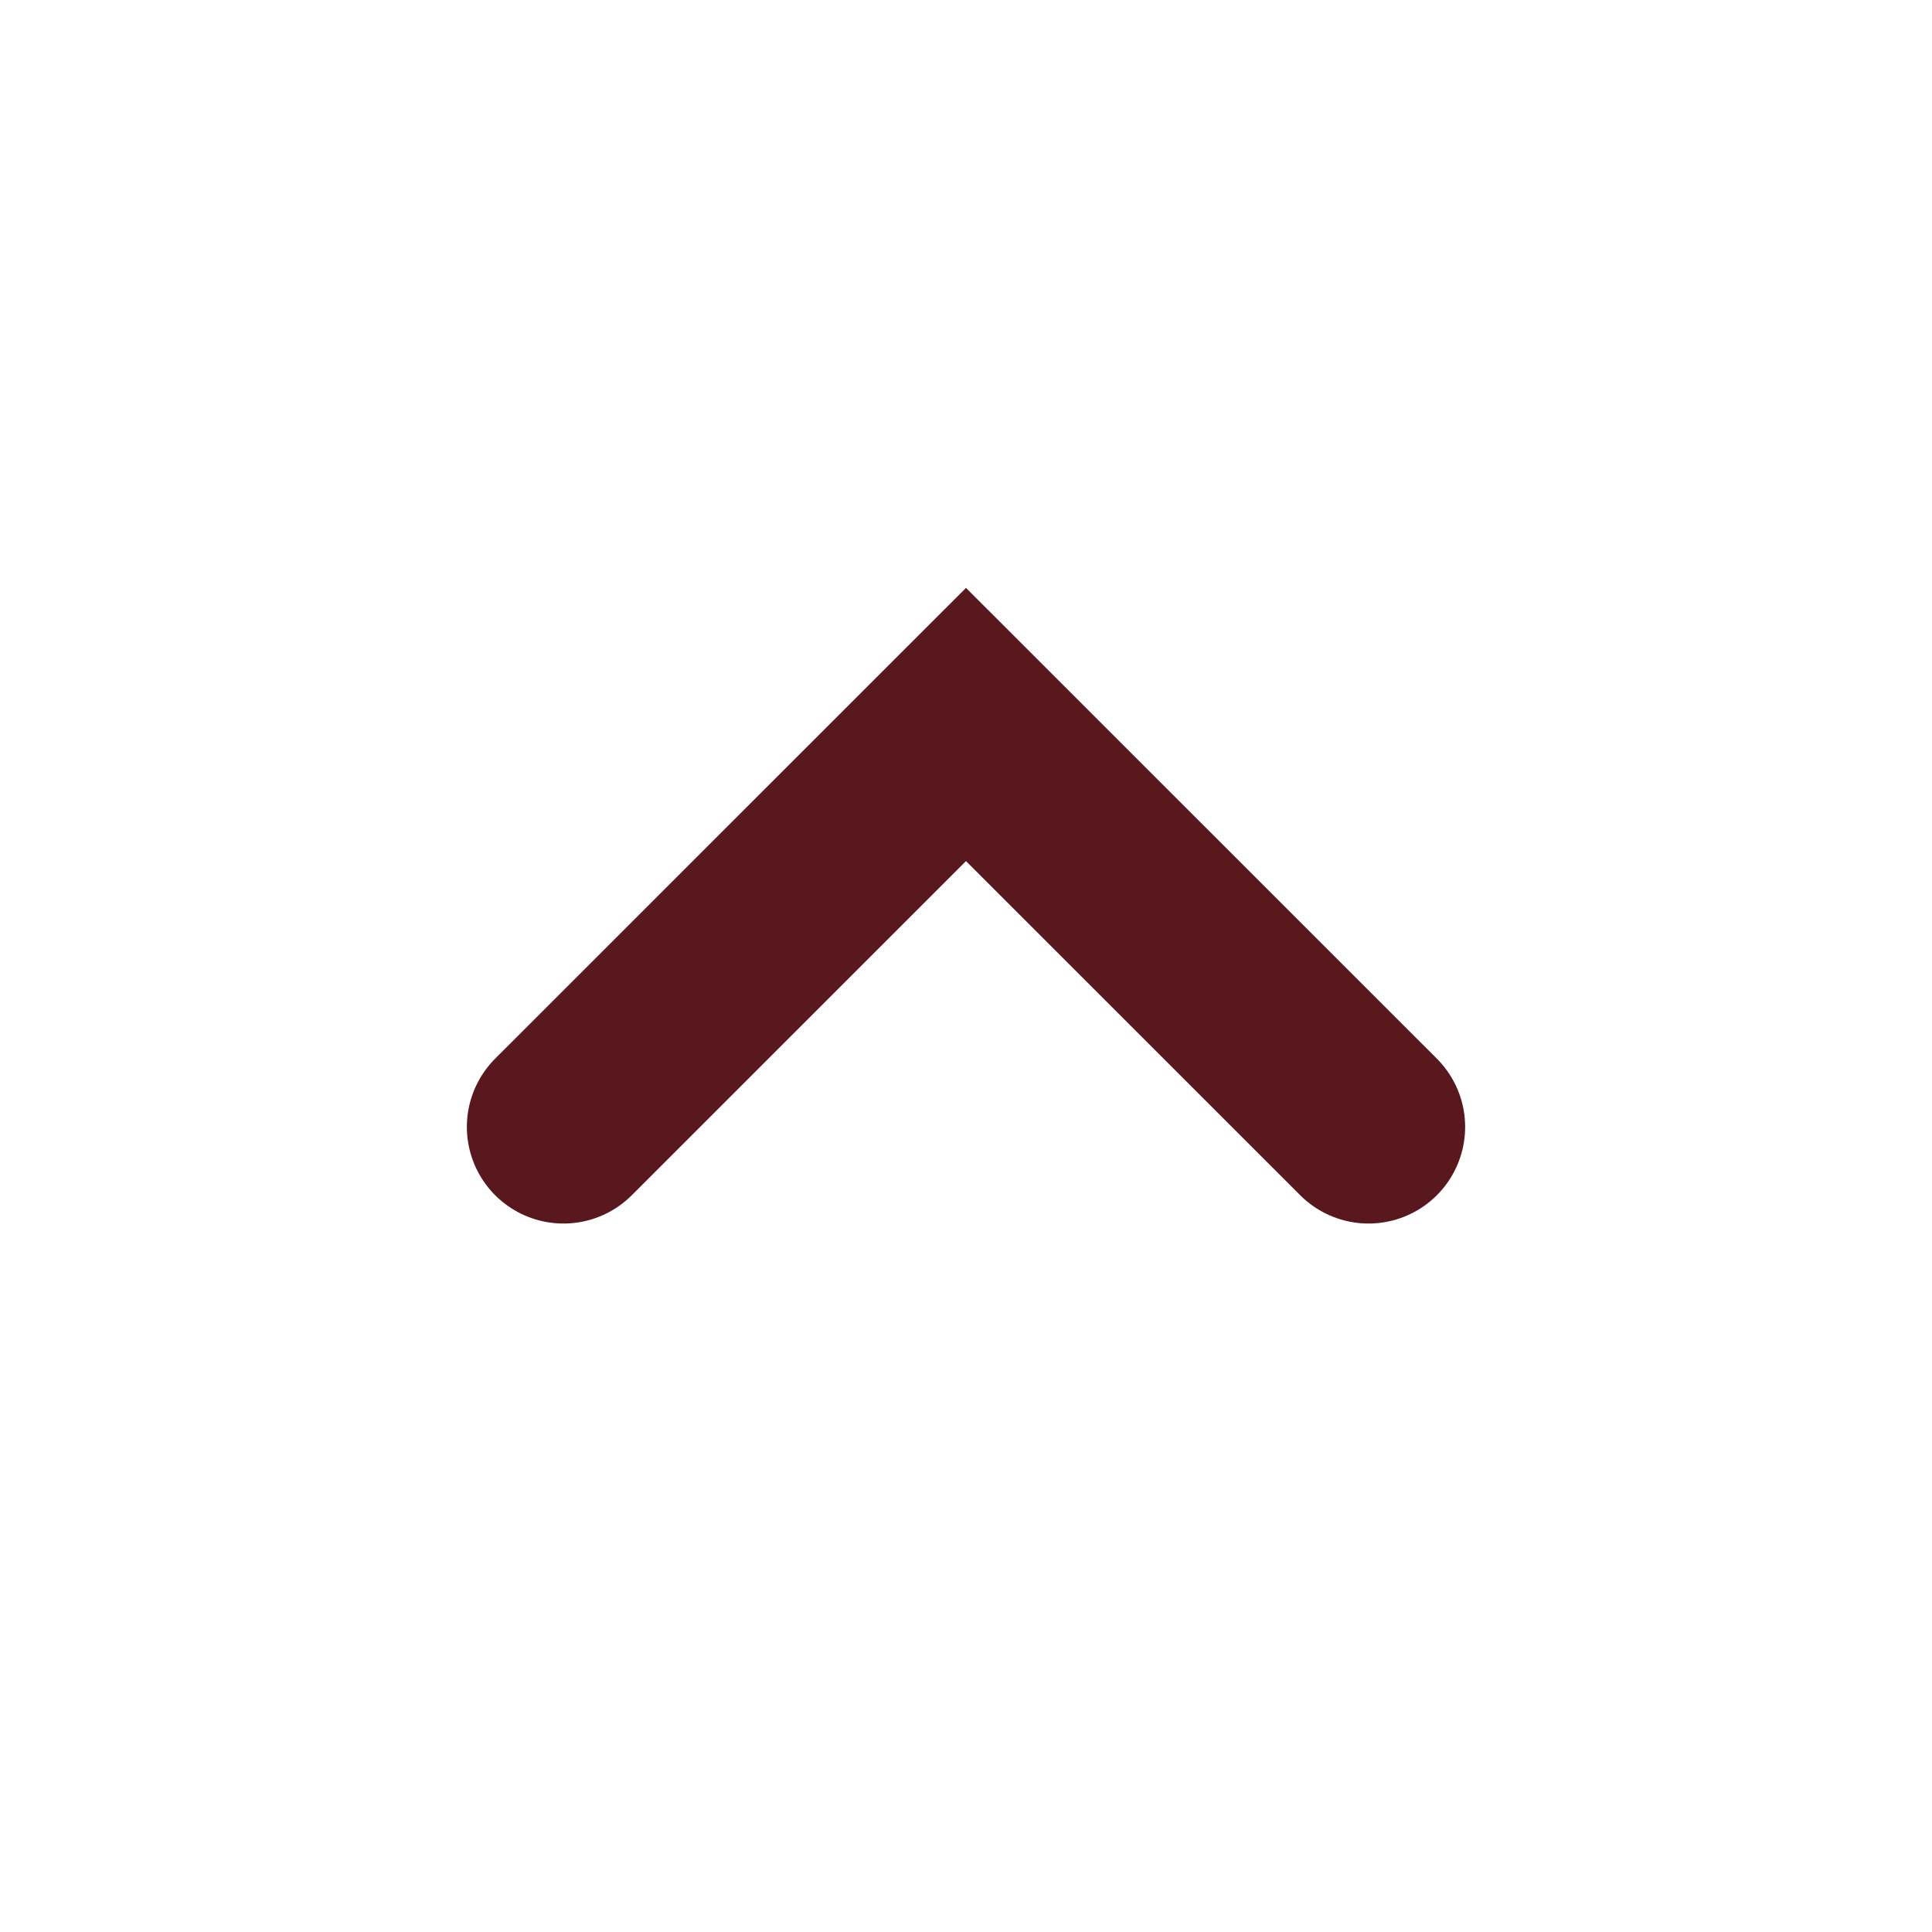
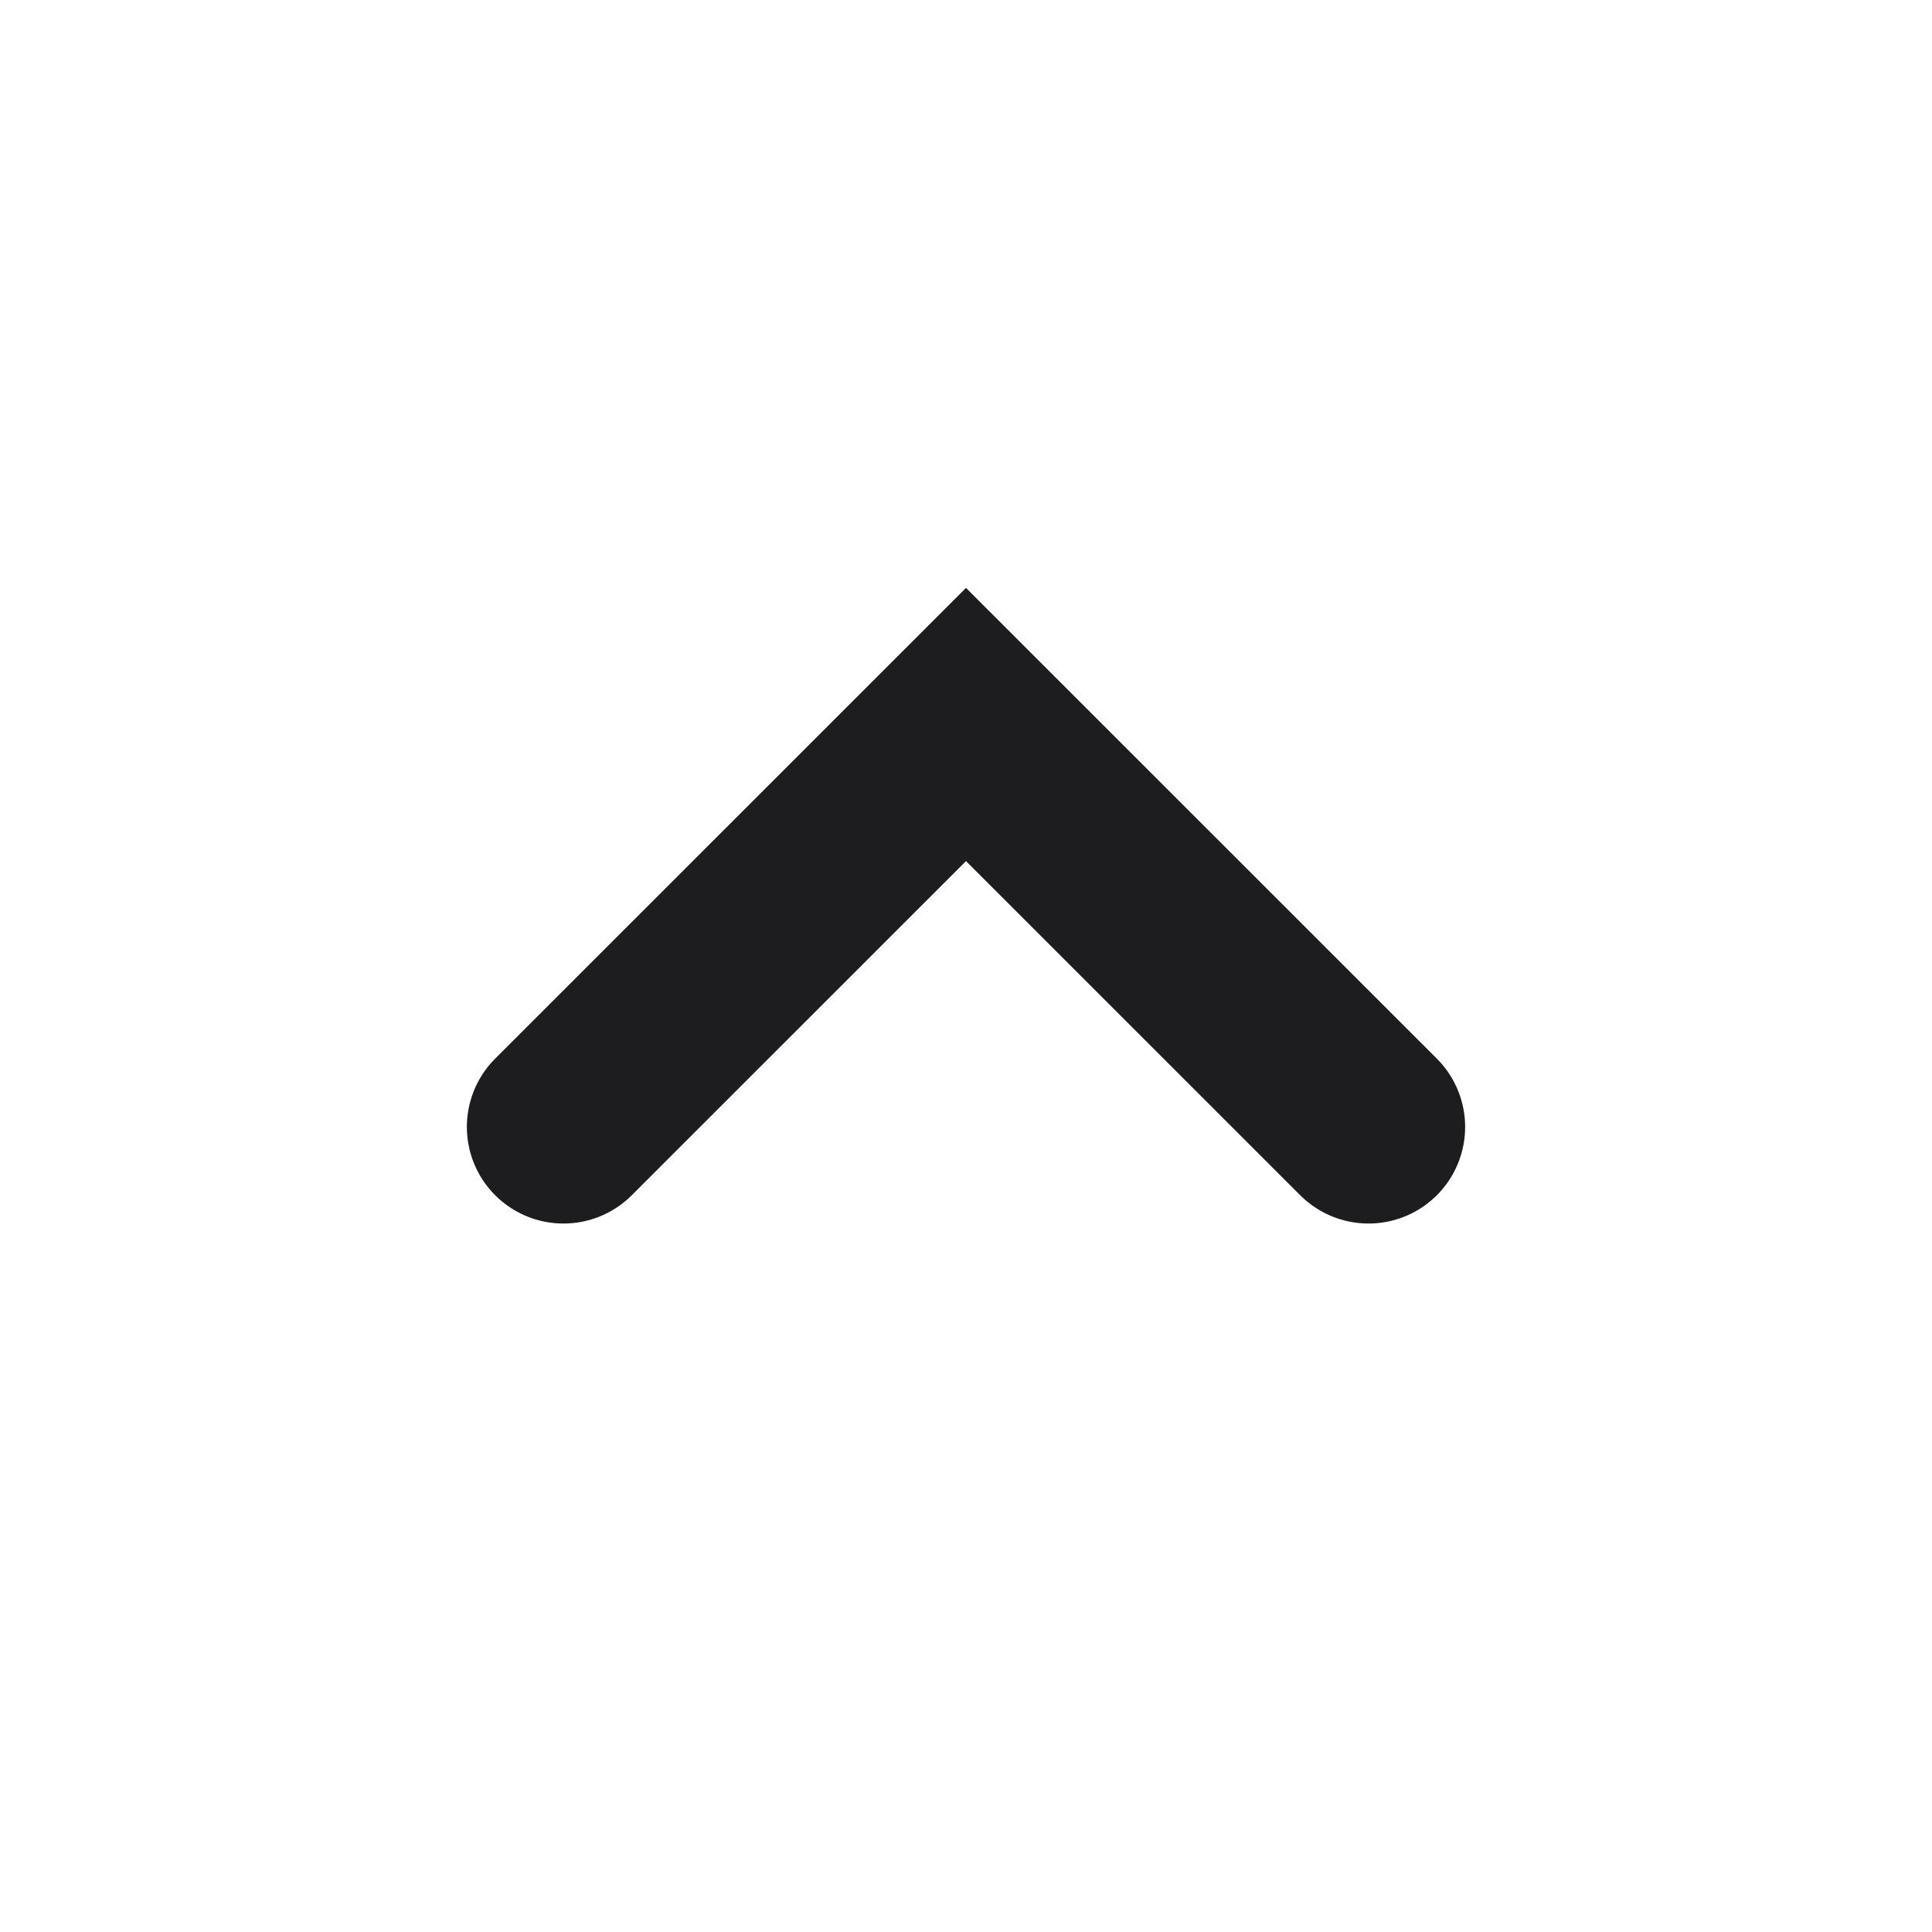
<svg xmlns="http://www.w3.org/2000/svg" width="20" height="20" viewBox="0 0 20 20" fill="none">
-   <path d="M14.167 11.666L10 7.5L5.833 11.666" stroke="#58181D" stroke-width="2" stroke-linecap="round" />
+   <path d="M14.167 11.666L10 7.5L5.833 11.666" stroke="#1D1D1F" stroke-width="2" stroke-linecap="round" />
</svg>
